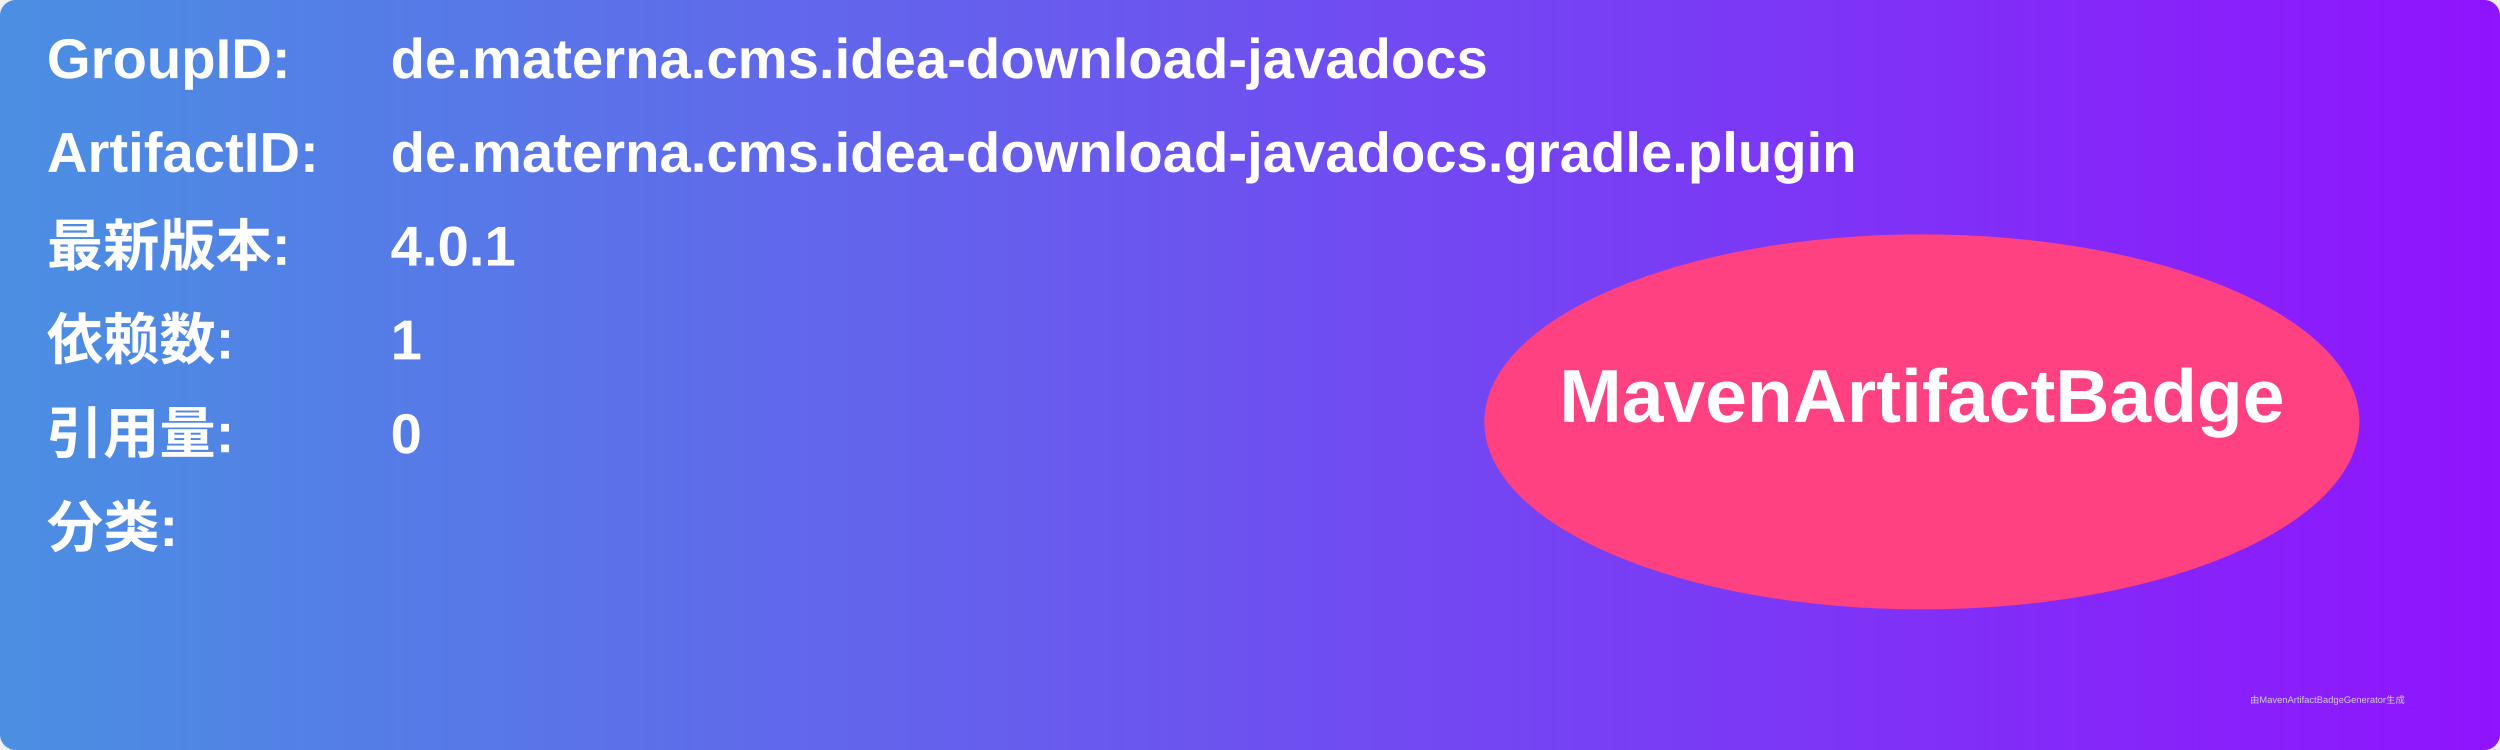
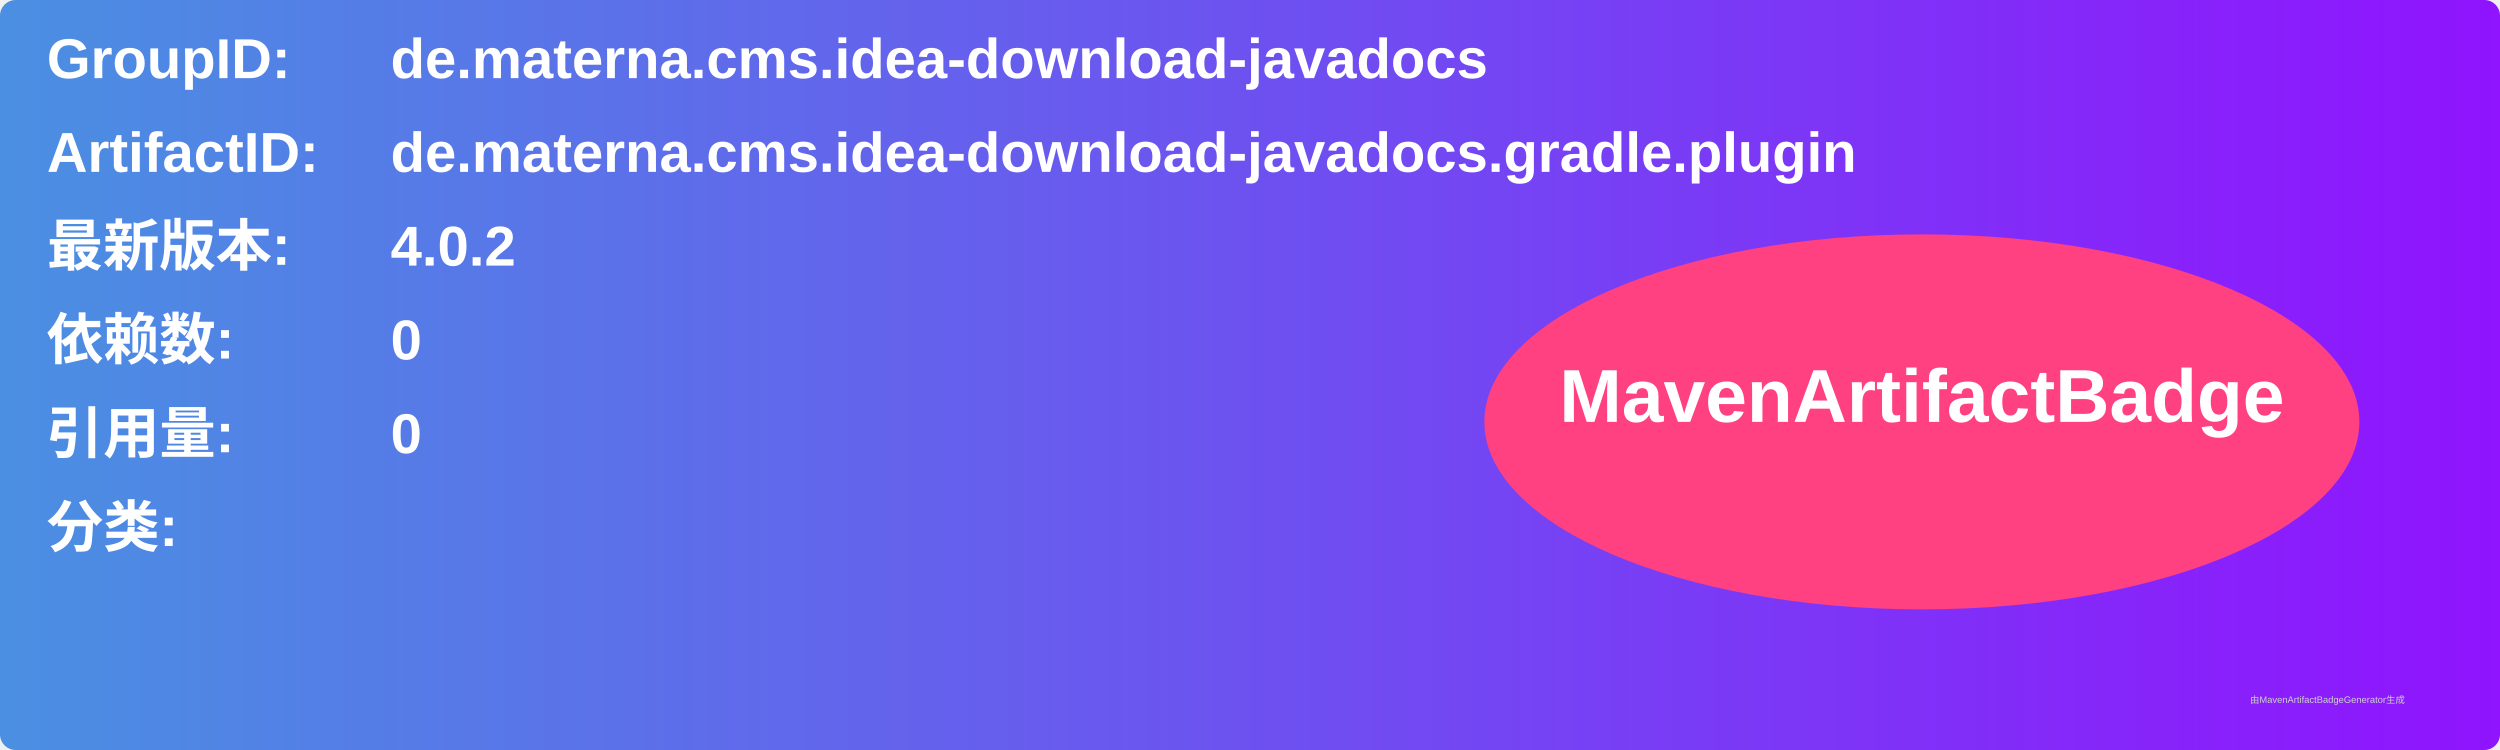
<svg xmlns="http://www.w3.org/2000/svg" width="800" height="240" viewBox="0 0 800 240">
  <linearGradient id="grad" x1="0%" y1="0%" x2="100%" y2="0%">
    <stop offset="0%" stop-color="#4a90e2" />
    <stop offset="100%" stop-color="#9013fe" />
  </linearGradient>
  <rect width="100%" height="100%" rx="5" ry="5" fill="url(#grad)" />
  <g transform="translate(15, 15)">
    <text x="0" y="10" font-family="Arial" font-size="18" fill="white" font-weight="bold" width="260">GroupID:</text>
    <text x="110" y="10" font-family="Arial" font-size="18" fill="white" font-weight="bold" width="460">de.materna.cms.idea-download-javadocs</text>
    <text x="0" y="40" font-family="Arial" font-size="18" fill="white" font-weight="bold" width="260">ArtifactID:</text>
    <text x="110" y="40" font-family="Arial" font-size="18" fill="white" font-weight="bold" width="460">de.materna.cms.idea-download-javadocs.gradle.plugin</text>
    <text x="0" y="70" font-family="Arial" font-size="18" fill="white" font-weight="bold">最新版本:</text>
    <text x="110" y="70" font-family="Arial" font-size="18" fill="white" font-weight="bold">
-       <tspan font-weight="bold">4.0.1</tspan>
+       <tspan font-weight="bold">4.0.2</tspan>
    </text>
    <text x="0" y="100" font-family="Arial" font-size="18" fill="white" font-weight="bold">依赖数: </text>
    <text x="110" y="100" font-family="Arial" font-size="18" fill="white">
-       <tspan font-weight="bold">1</tspan>
+       <tspan font-weight="bold">0</tspan>
    </text>
    <text x="0" y="130" font-family="Arial" font-size="18" fill="white" font-weight="bold">引用量: </text>
    <text x="110" y="130" font-family="Arial" font-size="18" fill="white">
      <tspan font-weight="bold">0</tspan>
    </text>
    <text x="0" y="160" font-family="Arial" font-size="18" fill="white" font-weight="bold">分类:</text>
    <text x="10" y="190" font-family="Arial" font-size="10" fill="white">
      <tspan font-weight="bold" />
    </text>
    <ellipse cx="600" cy="120" rx="140" ry="60" fill="#ff4081" />
    <text x="600" y="120" text-anchor="middle" font-family="Arial" font-size="24" fill="white" font-weight="bold">MavenArtifactBadge</text>
  </g>
  <text x="720" y="225" font-family="Arial" font-size="3" fill="#d0d0d0">由MavenArtifactBadgeGenerator生成</text>
</svg>
